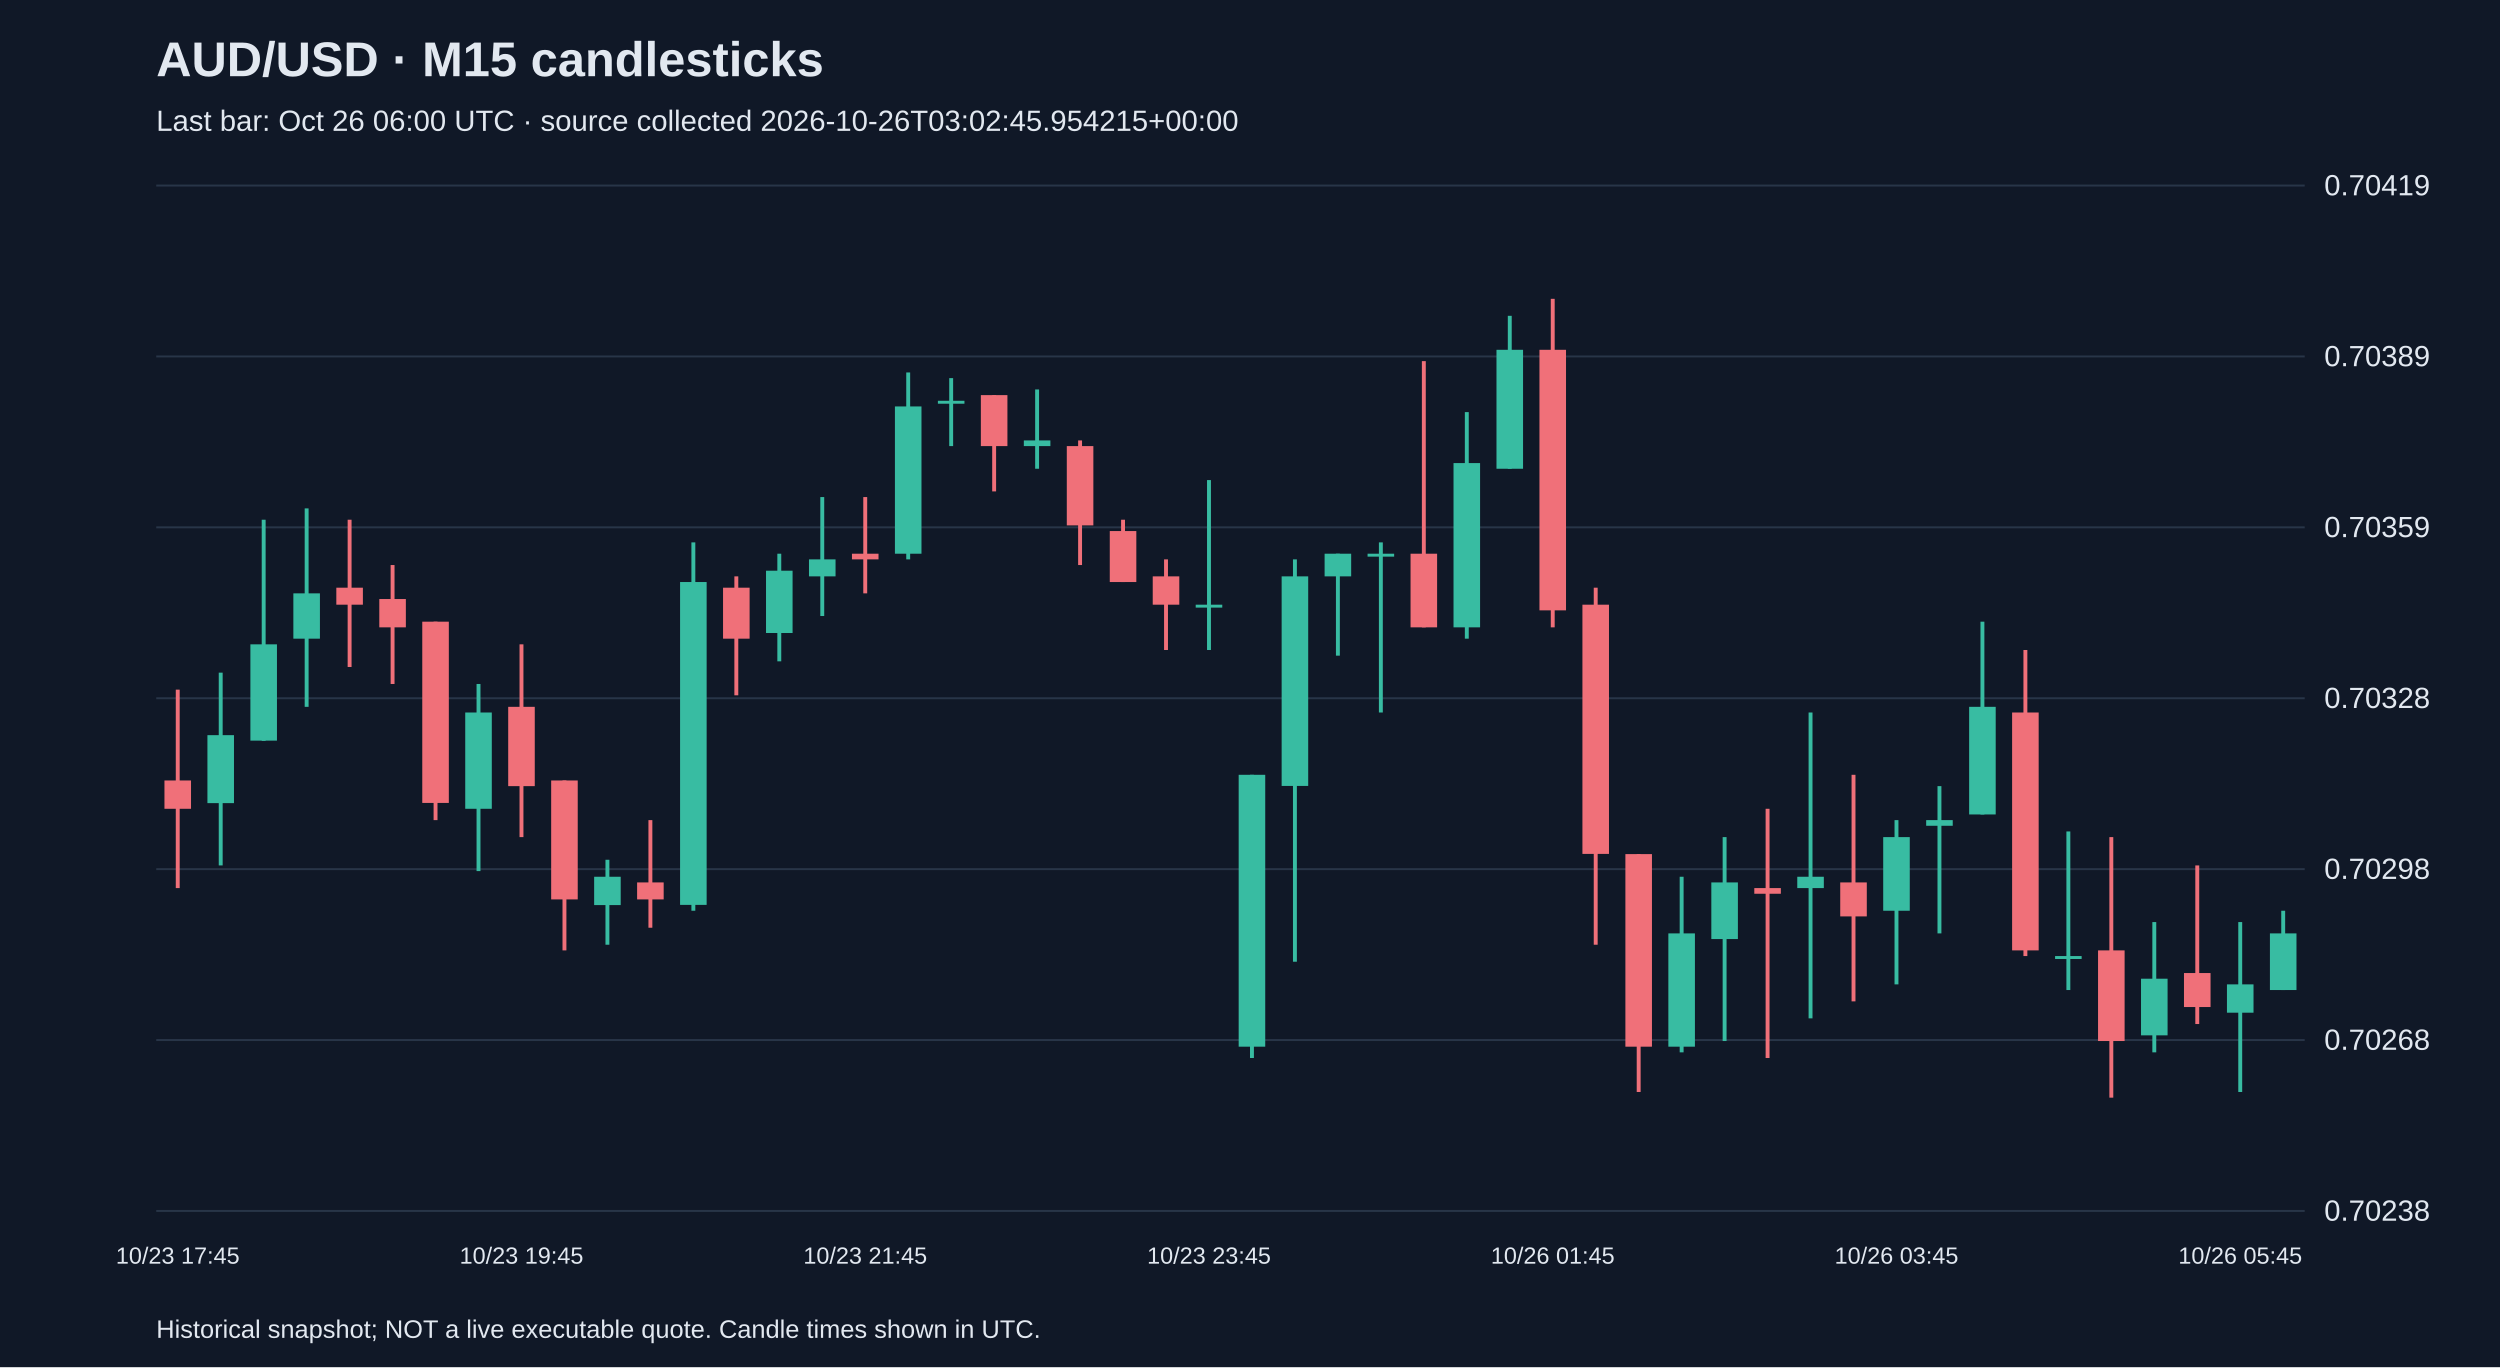
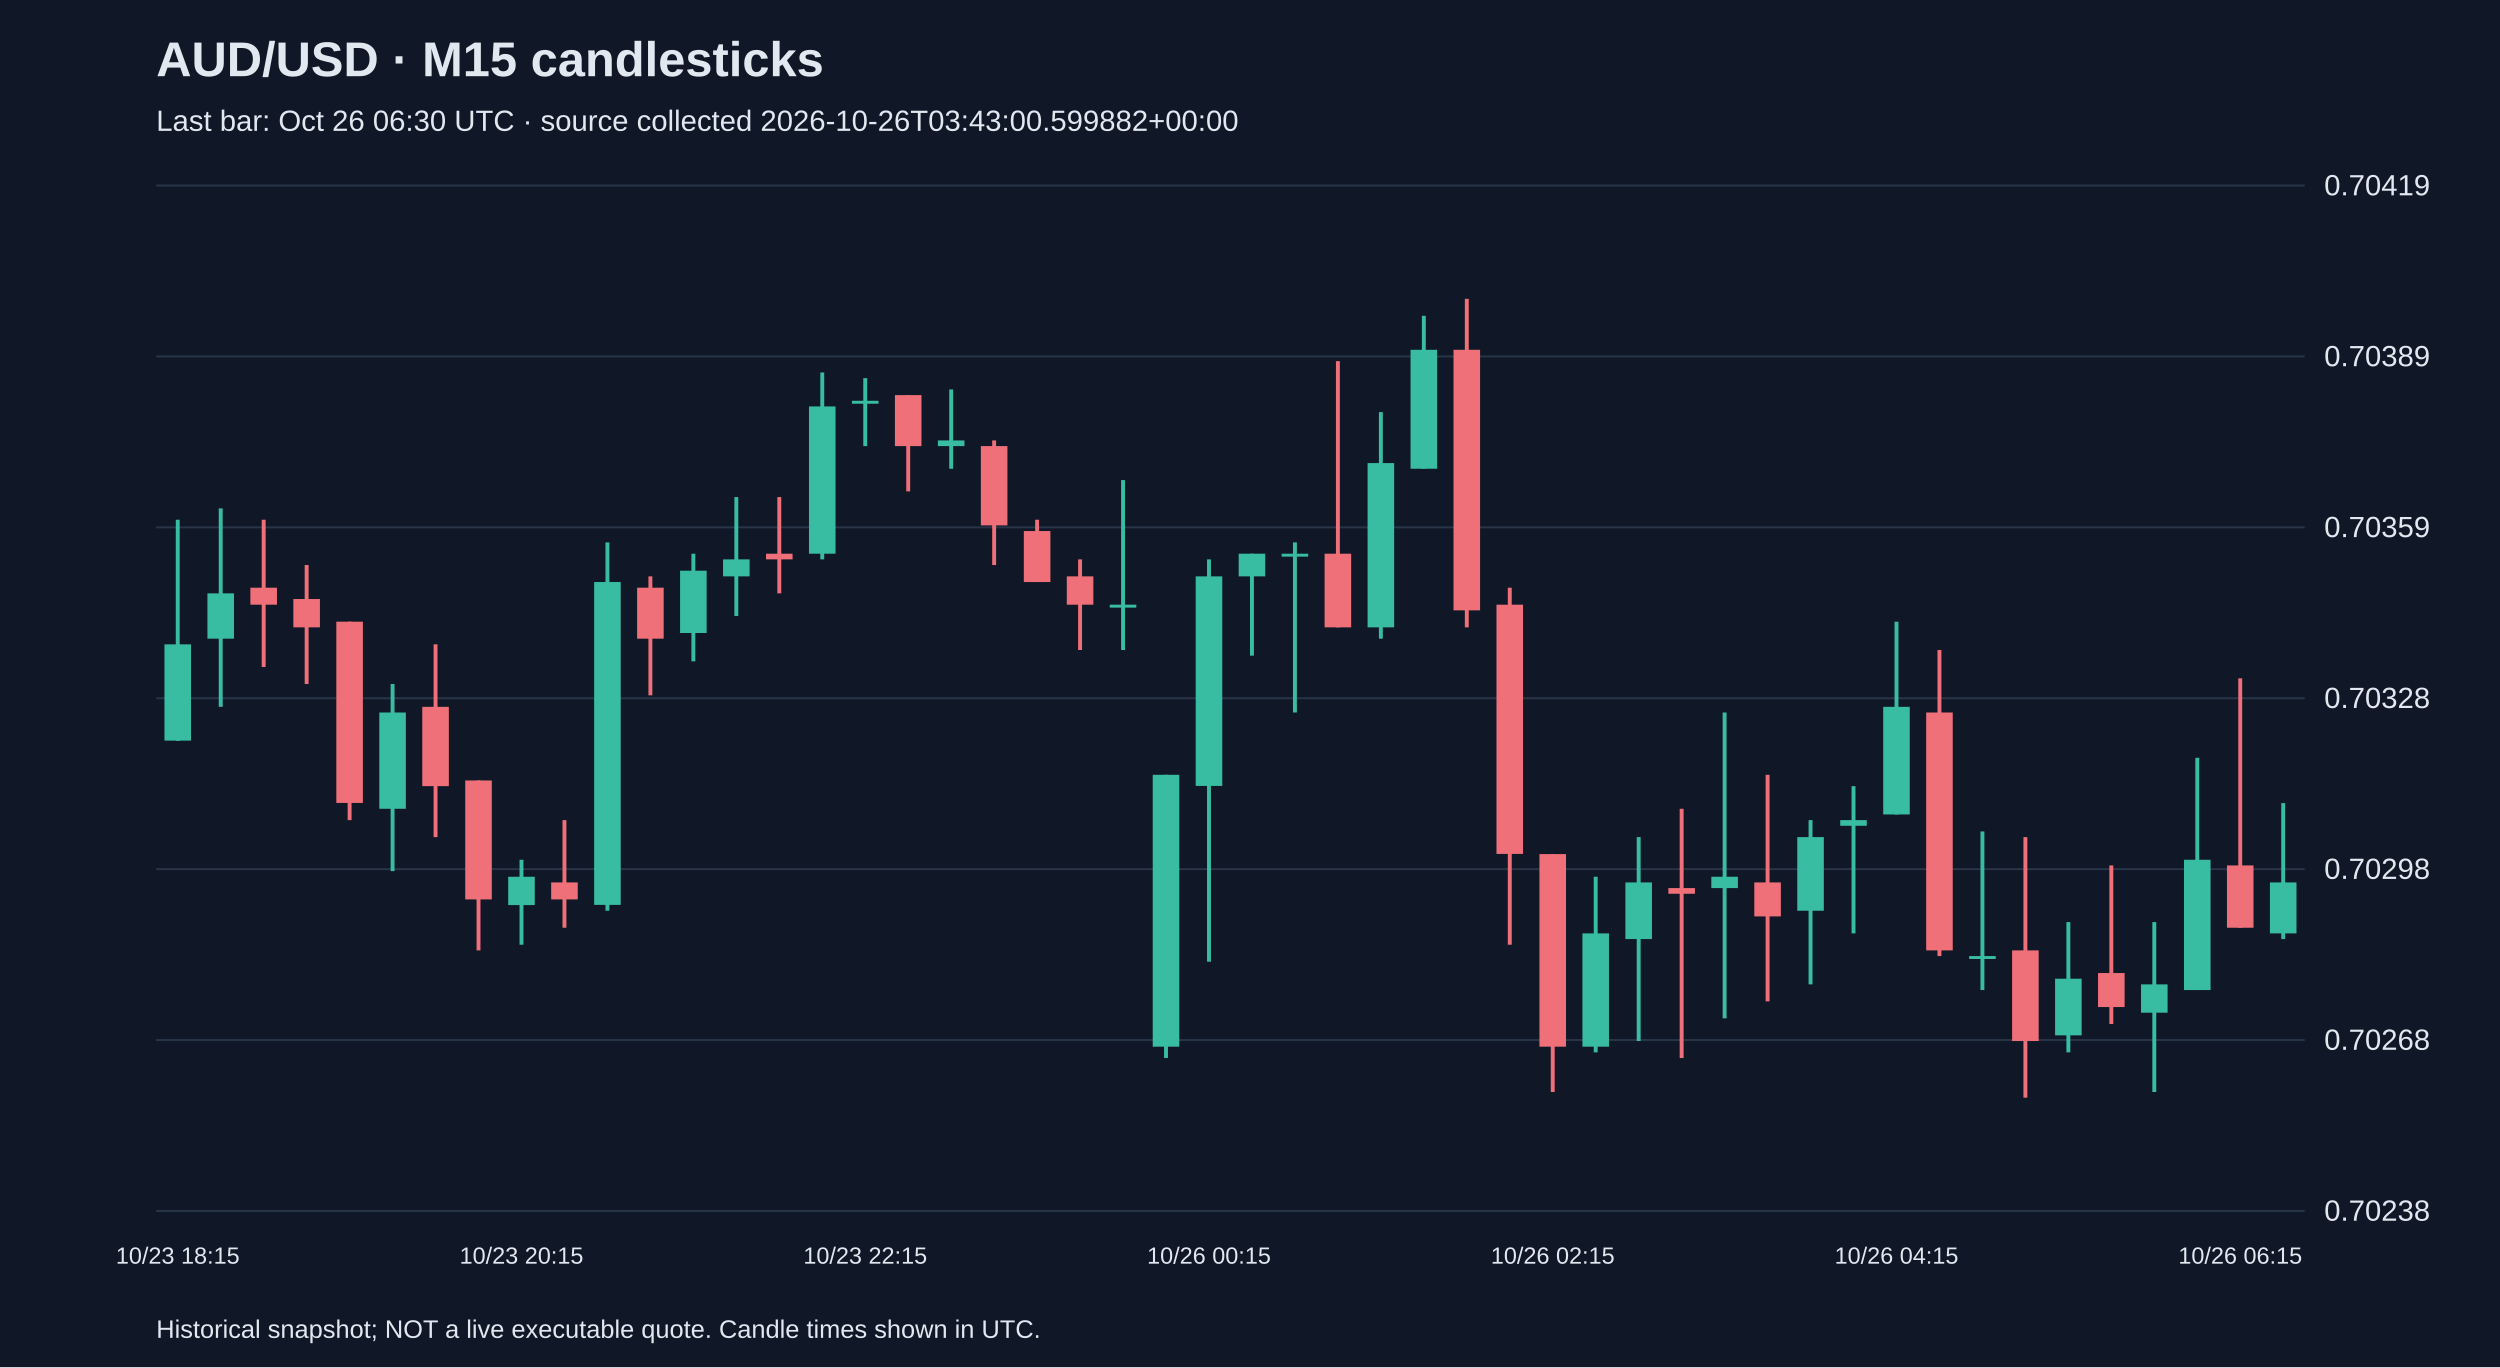
<svg xmlns="http://www.w3.org/2000/svg" viewBox="0 0 1280 700">
  <rect width="100%" height="100%" fill="#101827" />
  <style>text{font-family:Arial,sans-serif;fill:#e2e8f0}</style>
  <text x="80" y="39" font-size="25" font-weight="bold">AUD/USD · M15 candlesticks</text>
-   <text x="80" y="67" font-size="15" fill="#a6b1c5">Last bar: Oct 26 06:00 UTC · source collected 2026-10-26T03:02:45.954215+00:00</text>
+   <text x="80" y="67" font-size="15" fill="#a6b1c5">Last bar: Oct 26 06:30 UTC · source collected 2026-10-26T03:43:00.599882+00:00</text>
  <line x1="80" y1="620.0" x2="1180" y2="620.0" stroke="#283548" />
  <text x="1190" y="625.0" font-size="15">0.70238</text>
  <line x1="80" y1="532.5" x2="1180" y2="532.5" stroke="#283548" />
  <text x="1190" y="537.5" font-size="15">0.70268</text>
  <line x1="80" y1="445.0" x2="1180" y2="445.0" stroke="#283548" />
  <text x="1190" y="450.0" font-size="15">0.70298</text>
  <line x1="80" y1="357.5" x2="1180" y2="357.5" stroke="#283548" />
  <text x="1190" y="362.5" font-size="15">0.70328</text>
  <line x1="80" y1="270.0" x2="1180" y2="270.0" stroke="#283548" />
  <text x="1190" y="275.0" font-size="15">0.70359</text>
  <line x1="80" y1="182.5" x2="1180" y2="182.5" stroke="#283548" />
  <text x="1190" y="187.5" font-size="15">0.70389</text>
  <line x1="80" y1="95.0" x2="1180" y2="95.0" stroke="#283548" />
  <text x="1190" y="100.0" font-size="15">0.70419</text>
-   <line x1="91.0" y1="353.1" x2="91.0" y2="454.7" stroke="#f07079" stroke-width="2" />
-   <rect x="84.2" y="399.6" width="13.6" height="14.5" fill="#f07079" />
-   <text x="91.0" y="647" text-anchor="middle" font-size="12">10/23 17:45</text>
-   <line x1="113.0" y1="344.4" x2="113.0" y2="443.1" stroke="#38bca2" stroke-width="2" />
-   <rect x="106.2" y="376.4" width="13.6" height="34.8" fill="#38bca2" />
-   <line x1="135.0" y1="266.1" x2="135.0" y2="379.3" stroke="#38bca2" stroke-width="2" />
-   <rect x="128.2" y="329.9" width="13.6" height="49.3" fill="#38bca2" />
-   <line x1="157.0" y1="260.3" x2="157.0" y2="361.9" stroke="#38bca2" stroke-width="2" />
-   <rect x="150.2" y="303.8" width="13.6" height="23.2" fill="#38bca2" />
-   <line x1="179.0" y1="266.1" x2="179.0" y2="341.5" stroke="#f07079" stroke-width="2" />
-   <rect x="172.2" y="300.9" width="13.6" height="8.7" fill="#f07079" />
-   <line x1="201.0" y1="289.3" x2="201.0" y2="350.2" stroke="#f07079" stroke-width="2" />
-   <rect x="194.2" y="306.7" width="13.6" height="14.5" fill="#f07079" />
-   <line x1="223.0" y1="318.3" x2="223.0" y2="419.9" stroke="#f07079" stroke-width="2" />
-   <rect x="216.2" y="318.3" width="13.6" height="92.8" fill="#f07079" />
-   <line x1="245.0" y1="350.2" x2="245.0" y2="446.0" stroke="#38bca2" stroke-width="2" />
-   <rect x="238.2" y="364.8" width="13.6" height="49.3" fill="#38bca2" />
-   <line x1="267.0" y1="329.9" x2="267.0" y2="428.6" stroke="#f07079" stroke-width="2" />
-   <rect x="260.2" y="361.9" width="13.6" height="40.6" fill="#f07079" />
-   <text x="267.0" y="647" text-anchor="middle" font-size="12">10/23 19:45</text>
-   <line x1="289.0" y1="399.6" x2="289.0" y2="486.6" stroke="#f07079" stroke-width="2" />
-   <rect x="282.2" y="399.6" width="13.6" height="60.9" fill="#f07079" />
-   <line x1="311.0" y1="440.2" x2="311.0" y2="483.7" stroke="#38bca2" stroke-width="2" />
-   <rect x="304.2" y="448.9" width="13.6" height="14.5" fill="#38bca2" />
-   <line x1="333.0" y1="419.9" x2="333.0" y2="475.0" stroke="#f07079" stroke-width="2" />
-   <rect x="326.2" y="451.8" width="13.6" height="8.7" fill="#f07079" />
-   <line x1="355.0" y1="277.7" x2="355.0" y2="466.3" stroke="#38bca2" stroke-width="2" />
-   <rect x="348.2" y="298.0" width="13.6" height="165.3" fill="#38bca2" />
-   <line x1="377.0" y1="295.1" x2="377.0" y2="356.0" stroke="#f07079" stroke-width="2" />
-   <rect x="370.2" y="300.9" width="13.6" height="26.1" fill="#f07079" />
-   <line x1="399.0" y1="283.5" x2="399.0" y2="338.6" stroke="#38bca2" stroke-width="2" />
-   <rect x="392.2" y="292.2" width="13.6" height="31.9" fill="#38bca2" />
-   <line x1="421.0" y1="254.5" x2="421.0" y2="315.4" stroke="#38bca2" stroke-width="2" />
-   <rect x="414.2" y="286.4" width="13.6" height="8.7" fill="#38bca2" />
-   <line x1="443.0" y1="254.5" x2="443.0" y2="303.8" stroke="#f07079" stroke-width="2" />
-   <rect x="436.2" y="283.5" width="13.6" height="2.9" fill="#f07079" />
-   <text x="443.0" y="647" text-anchor="middle" font-size="12">10/23 21:45</text>
-   <line x1="465.0" y1="190.7" x2="465.0" y2="286.4" stroke="#38bca2" stroke-width="2" />
-   <rect x="458.2" y="208.1" width="13.6" height="75.4" fill="#38bca2" />
-   <line x1="487.0" y1="193.6" x2="487.0" y2="228.4" stroke="#38bca2" stroke-width="2" />
-   <rect x="480.2" y="205.2" width="13.6" height="1.5" fill="#38bca2" />
-   <line x1="509.0" y1="202.3" x2="509.0" y2="251.6" stroke="#f07079" stroke-width="2" />
-   <rect x="502.2" y="202.3" width="13.6" height="26.1" fill="#f07079" />
-   <line x1="531.0" y1="199.4" x2="531.0" y2="240.0" stroke="#38bca2" stroke-width="2" />
-   <rect x="524.2" y="225.5" width="13.6" height="2.9" fill="#38bca2" />
-   <line x1="553.0" y1="225.5" x2="553.0" y2="289.3" stroke="#f07079" stroke-width="2" />
-   <rect x="546.2" y="228.4" width="13.6" height="40.6" fill="#f07079" />
-   <line x1="575.0" y1="266.1" x2="575.0" y2="298.0" stroke="#f07079" stroke-width="2" />
-   <rect x="568.2" y="271.9" width="13.6" height="26.1" fill="#f07079" />
-   <line x1="597.0" y1="286.4" x2="597.0" y2="332.8" stroke="#f07079" stroke-width="2" />
-   <rect x="590.2" y="295.1" width="13.6" height="14.5" fill="#f07079" />
-   <line x1="619.0" y1="245.8" x2="619.0" y2="332.8" stroke="#38bca2" stroke-width="2" />
-   <rect x="612.2" y="309.6" width="13.6" height="1.5" fill="#38bca2" />
-   <text x="619.0" y="647" text-anchor="middle" font-size="12">10/23 23:45</text>
-   <line x1="641.0" y1="396.7" x2="641.0" y2="541.7" stroke="#38bca2" stroke-width="2" />
-   <rect x="634.2" y="396.7" width="13.6" height="139.2" fill="#38bca2" />
-   <line x1="663.0" y1="286.4" x2="663.0" y2="492.4" stroke="#38bca2" stroke-width="2" />
-   <rect x="656.2" y="295.1" width="13.6" height="107.3" fill="#38bca2" />
-   <line x1="685.0" y1="283.5" x2="685.0" y2="335.7" stroke="#38bca2" stroke-width="2" />
-   <rect x="678.2" y="283.5" width="13.6" height="11.6" fill="#38bca2" />
-   <line x1="707.0" y1="277.7" x2="707.0" y2="364.8" stroke="#38bca2" stroke-width="2" />
-   <rect x="700.2" y="283.5" width="13.6" height="1.5" fill="#38bca2" />
-   <line x1="729.0" y1="184.9" x2="729.0" y2="321.2" stroke="#f07079" stroke-width="2" />
-   <rect x="722.2" y="283.5" width="13.6" height="37.7" fill="#f07079" />
-   <line x1="751.0" y1="211.0" x2="751.0" y2="327.0" stroke="#38bca2" stroke-width="2" />
-   <rect x="744.2" y="237.1" width="13.6" height="84.1" fill="#38bca2" />
-   <line x1="773.0" y1="161.7" x2="773.0" y2="240.0" stroke="#38bca2" stroke-width="2" />
-   <rect x="766.2" y="179.1" width="13.6" height="60.9" fill="#38bca2" />
-   <line x1="795.0" y1="153.0" x2="795.0" y2="321.2" stroke="#f07079" stroke-width="2" />
-   <rect x="788.2" y="179.1" width="13.6" height="133.4" fill="#f07079" />
-   <text x="795.0" y="647" text-anchor="middle" font-size="12">10/26 01:45</text>
-   <line x1="817.0" y1="300.9" x2="817.0" y2="483.7" stroke="#f07079" stroke-width="2" />
-   <rect x="810.2" y="309.6" width="13.6" height="127.6" fill="#f07079" />
-   <line x1="839.0" y1="437.3" x2="839.0" y2="559.1" stroke="#f07079" stroke-width="2" />
-   <rect x="832.2" y="437.3" width="13.6" height="98.6" fill="#f07079" />
-   <line x1="861.0" y1="448.9" x2="861.0" y2="538.8" stroke="#38bca2" stroke-width="2" />
-   <rect x="854.2" y="477.9" width="13.6" height="58.0" fill="#38bca2" />
-   <line x1="883.0" y1="428.6" x2="883.0" y2="533.0" stroke="#38bca2" stroke-width="2" />
-   <rect x="876.2" y="451.8" width="13.6" height="29.0" fill="#38bca2" />
-   <line x1="905.0" y1="414.1" x2="905.0" y2="541.7" stroke="#f07079" stroke-width="2" />
-   <rect x="898.2" y="454.7" width="13.6" height="2.9" fill="#f07079" />
-   <line x1="927.0" y1="364.8" x2="927.0" y2="521.4" stroke="#38bca2" stroke-width="2" />
-   <rect x="920.2" y="448.9" width="13.6" height="5.8" fill="#38bca2" />
-   <line x1="949.0" y1="396.7" x2="949.0" y2="512.7" stroke="#f07079" stroke-width="2" />
-   <rect x="942.2" y="451.8" width="13.6" height="17.4" fill="#f07079" />
-   <line x1="971.0" y1="419.9" x2="971.0" y2="504.0" stroke="#38bca2" stroke-width="2" />
-   <rect x="964.2" y="428.6" width="13.6" height="37.7" fill="#38bca2" />
-   <text x="971.0" y="647" text-anchor="middle" font-size="12">10/26 03:45</text>
-   <line x1="993.0" y1="402.5" x2="993.0" y2="477.9" stroke="#38bca2" stroke-width="2" />
-   <rect x="986.2" y="419.9" width="13.6" height="2.9" fill="#38bca2" />
-   <line x1="1015.0" y1="318.3" x2="1015.0" y2="417.0" stroke="#38bca2" stroke-width="2" />
-   <rect x="1008.2" y="361.9" width="13.6" height="55.1" fill="#38bca2" />
-   <line x1="1037.0" y1="332.8" x2="1037.0" y2="489.5" stroke="#f07079" stroke-width="2" />
-   <rect x="1030.2" y="364.8" width="13.6" height="121.8" fill="#f07079" />
-   <line x1="1059.0" y1="425.7" x2="1059.0" y2="506.9" stroke="#38bca2" stroke-width="2" />
-   <rect x="1052.2" y="489.5" width="13.6" height="1.5" fill="#38bca2" />
-   <line x1="1081.0" y1="428.6" x2="1081.0" y2="562.0" stroke="#f07079" stroke-width="2" />
-   <rect x="1074.2" y="486.6" width="13.6" height="46.4" fill="#f07079" />
-   <line x1="1103.0" y1="472.1" x2="1103.0" y2="538.8" stroke="#38bca2" stroke-width="2" />
-   <rect x="1096.2" y="501.1" width="13.6" height="29.0" fill="#38bca2" />
-   <line x1="1125.0" y1="443.1" x2="1125.0" y2="524.3" stroke="#f07079" stroke-width="2" />
-   <rect x="1118.2" y="498.2" width="13.6" height="17.4" fill="#f07079" />
-   <line x1="1147.0" y1="472.1" x2="1147.0" y2="559.1" stroke="#38bca2" stroke-width="2" />
-   <rect x="1140.2" y="504.0" width="13.6" height="14.5" fill="#38bca2" />
-   <text x="1147.0" y="647" text-anchor="middle" font-size="12">10/26 05:45</text>
-   <line x1="1169.0" y1="466.3" x2="1169.0" y2="506.9" stroke="#38bca2" stroke-width="2" />
-   <rect x="1162.2" y="477.9" width="13.6" height="29.0" fill="#38bca2" />
+   <line x1="91.0" y1="266.1" x2="91.0" y2="379.3" stroke="#38bca2" stroke-width="2" />
+   <rect x="84.2" y="329.9" width="13.6" height="49.3" fill="#38bca2" />
+   <text x="91.0" y="647" text-anchor="middle" font-size="12">10/23 18:15</text>
+   <line x1="113.0" y1="260.3" x2="113.0" y2="361.9" stroke="#38bca2" stroke-width="2" />
+   <rect x="106.2" y="303.8" width="13.6" height="23.2" fill="#38bca2" />
+   <line x1="135.0" y1="266.1" x2="135.0" y2="341.5" stroke="#f07079" stroke-width="2" />
+   <rect x="128.2" y="300.9" width="13.6" height="8.7" fill="#f07079" />
+   <line x1="157.0" y1="289.3" x2="157.0" y2="350.2" stroke="#f07079" stroke-width="2" />
+   <rect x="150.2" y="306.7" width="13.6" height="14.5" fill="#f07079" />
+   <line x1="179.0" y1="318.3" x2="179.0" y2="419.9" stroke="#f07079" stroke-width="2" />
+   <rect x="172.2" y="318.3" width="13.6" height="92.8" fill="#f07079" />
+   <line x1="201.0" y1="350.2" x2="201.0" y2="446.0" stroke="#38bca2" stroke-width="2" />
+   <rect x="194.2" y="364.8" width="13.6" height="49.3" fill="#38bca2" />
+   <line x1="223.0" y1="329.9" x2="223.0" y2="428.6" stroke="#f07079" stroke-width="2" />
+   <rect x="216.2" y="361.9" width="13.6" height="40.6" fill="#f07079" />
+   <line x1="245.0" y1="399.6" x2="245.0" y2="486.6" stroke="#f07079" stroke-width="2" />
+   <rect x="238.2" y="399.6" width="13.6" height="60.9" fill="#f07079" />
+   <line x1="267.0" y1="440.2" x2="267.0" y2="483.7" stroke="#38bca2" stroke-width="2" />
+   <rect x="260.2" y="448.9" width="13.6" height="14.5" fill="#38bca2" />
+   <text x="267.0" y="647" text-anchor="middle" font-size="12">10/23 20:15</text>
+   <line x1="289.0" y1="419.9" x2="289.0" y2="475.0" stroke="#f07079" stroke-width="2" />
+   <rect x="282.2" y="451.8" width="13.6" height="8.7" fill="#f07079" />
+   <line x1="311.0" y1="277.7" x2="311.0" y2="466.3" stroke="#38bca2" stroke-width="2" />
+   <rect x="304.2" y="298.0" width="13.6" height="165.3" fill="#38bca2" />
+   <line x1="333.0" y1="295.1" x2="333.0" y2="356.0" stroke="#f07079" stroke-width="2" />
+   <rect x="326.2" y="300.9" width="13.6" height="26.1" fill="#f07079" />
+   <line x1="355.0" y1="283.5" x2="355.0" y2="338.6" stroke="#38bca2" stroke-width="2" />
+   <rect x="348.2" y="292.2" width="13.6" height="31.9" fill="#38bca2" />
+   <line x1="377.0" y1="254.5" x2="377.0" y2="315.4" stroke="#38bca2" stroke-width="2" />
+   <rect x="370.2" y="286.4" width="13.6" height="8.7" fill="#38bca2" />
+   <line x1="399.0" y1="254.5" x2="399.0" y2="303.8" stroke="#f07079" stroke-width="2" />
+   <rect x="392.2" y="283.5" width="13.6" height="2.9" fill="#f07079" />
+   <line x1="421.0" y1="190.7" x2="421.0" y2="286.4" stroke="#38bca2" stroke-width="2" />
+   <rect x="414.2" y="208.1" width="13.6" height="75.4" fill="#38bca2" />
+   <line x1="443.0" y1="193.6" x2="443.0" y2="228.4" stroke="#38bca2" stroke-width="2" />
+   <rect x="436.2" y="205.2" width="13.6" height="1.5" fill="#38bca2" />
+   <text x="443.0" y="647" text-anchor="middle" font-size="12">10/23 22:15</text>
+   <line x1="465.0" y1="202.3" x2="465.0" y2="251.6" stroke="#f07079" stroke-width="2" />
+   <rect x="458.2" y="202.3" width="13.6" height="26.1" fill="#f07079" />
+   <line x1="487.0" y1="199.4" x2="487.0" y2="240.0" stroke="#38bca2" stroke-width="2" />
+   <rect x="480.2" y="225.5" width="13.6" height="2.9" fill="#38bca2" />
+   <line x1="509.0" y1="225.5" x2="509.0" y2="289.3" stroke="#f07079" stroke-width="2" />
+   <rect x="502.2" y="228.4" width="13.6" height="40.6" fill="#f07079" />
+   <line x1="531.0" y1="266.1" x2="531.0" y2="298.0" stroke="#f07079" stroke-width="2" />
+   <rect x="524.2" y="271.9" width="13.6" height="26.1" fill="#f07079" />
+   <line x1="553.0" y1="286.4" x2="553.0" y2="332.8" stroke="#f07079" stroke-width="2" />
+   <rect x="546.2" y="295.1" width="13.6" height="14.5" fill="#f07079" />
+   <line x1="575.0" y1="245.8" x2="575.0" y2="332.8" stroke="#38bca2" stroke-width="2" />
+   <rect x="568.2" y="309.6" width="13.6" height="1.5" fill="#38bca2" />
+   <line x1="597.0" y1="396.7" x2="597.0" y2="541.7" stroke="#38bca2" stroke-width="2" />
+   <rect x="590.2" y="396.7" width="13.6" height="139.2" fill="#38bca2" />
+   <line x1="619.0" y1="286.4" x2="619.0" y2="492.4" stroke="#38bca2" stroke-width="2" />
+   <rect x="612.2" y="295.1" width="13.6" height="107.3" fill="#38bca2" />
+   <text x="619.0" y="647" text-anchor="middle" font-size="12">10/26 00:15</text>
+   <line x1="641.0" y1="283.5" x2="641.0" y2="335.7" stroke="#38bca2" stroke-width="2" />
+   <rect x="634.2" y="283.5" width="13.6" height="11.6" fill="#38bca2" />
+   <line x1="663.0" y1="277.7" x2="663.0" y2="364.8" stroke="#38bca2" stroke-width="2" />
+   <rect x="656.2" y="283.5" width="13.6" height="1.5" fill="#38bca2" />
+   <line x1="685.0" y1="184.9" x2="685.0" y2="321.2" stroke="#f07079" stroke-width="2" />
+   <rect x="678.2" y="283.5" width="13.6" height="37.7" fill="#f07079" />
+   <line x1="707.0" y1="211.0" x2="707.0" y2="327.0" stroke="#38bca2" stroke-width="2" />
+   <rect x="700.2" y="237.1" width="13.6" height="84.1" fill="#38bca2" />
+   <line x1="729.0" y1="161.7" x2="729.0" y2="240.0" stroke="#38bca2" stroke-width="2" />
+   <rect x="722.2" y="179.1" width="13.6" height="60.9" fill="#38bca2" />
+   <line x1="751.0" y1="153.0" x2="751.0" y2="321.2" stroke="#f07079" stroke-width="2" />
+   <rect x="744.2" y="179.1" width="13.6" height="133.4" fill="#f07079" />
+   <line x1="773.0" y1="300.9" x2="773.0" y2="483.7" stroke="#f07079" stroke-width="2" />
+   <rect x="766.2" y="309.6" width="13.6" height="127.6" fill="#f07079" />
+   <line x1="795.0" y1="437.3" x2="795.0" y2="559.1" stroke="#f07079" stroke-width="2" />
+   <rect x="788.2" y="437.3" width="13.6" height="98.6" fill="#f07079" />
+   <text x="795.0" y="647" text-anchor="middle" font-size="12">10/26 02:15</text>
+   <line x1="817.0" y1="448.9" x2="817.0" y2="538.8" stroke="#38bca2" stroke-width="2" />
+   <rect x="810.2" y="477.9" width="13.6" height="58.0" fill="#38bca2" />
+   <line x1="839.0" y1="428.6" x2="839.0" y2="533.0" stroke="#38bca2" stroke-width="2" />
+   <rect x="832.2" y="451.8" width="13.6" height="29.0" fill="#38bca2" />
+   <line x1="861.0" y1="414.1" x2="861.0" y2="541.7" stroke="#f07079" stroke-width="2" />
+   <rect x="854.2" y="454.7" width="13.6" height="2.9" fill="#f07079" />
+   <line x1="883.0" y1="364.8" x2="883.0" y2="521.4" stroke="#38bca2" stroke-width="2" />
+   <rect x="876.2" y="448.9" width="13.6" height="5.8" fill="#38bca2" />
+   <line x1="905.0" y1="396.7" x2="905.0" y2="512.7" stroke="#f07079" stroke-width="2" />
+   <rect x="898.2" y="451.8" width="13.6" height="17.4" fill="#f07079" />
+   <line x1="927.0" y1="419.9" x2="927.0" y2="504.0" stroke="#38bca2" stroke-width="2" />
+   <rect x="920.2" y="428.6" width="13.6" height="37.7" fill="#38bca2" />
+   <line x1="949.0" y1="402.5" x2="949.0" y2="477.9" stroke="#38bca2" stroke-width="2" />
+   <rect x="942.2" y="419.9" width="13.6" height="2.9" fill="#38bca2" />
+   <line x1="971.0" y1="318.3" x2="971.0" y2="417.0" stroke="#38bca2" stroke-width="2" />
+   <rect x="964.2" y="361.9" width="13.6" height="55.1" fill="#38bca2" />
+   <text x="971.0" y="647" text-anchor="middle" font-size="12">10/26 04:15</text>
+   <line x1="993.0" y1="332.8" x2="993.0" y2="489.5" stroke="#f07079" stroke-width="2" />
+   <rect x="986.2" y="364.8" width="13.6" height="121.8" fill="#f07079" />
+   <line x1="1015.0" y1="425.7" x2="1015.0" y2="506.9" stroke="#38bca2" stroke-width="2" />
+   <rect x="1008.2" y="489.5" width="13.6" height="1.5" fill="#38bca2" />
+   <line x1="1037.0" y1="428.6" x2="1037.0" y2="562.0" stroke="#f07079" stroke-width="2" />
+   <rect x="1030.2" y="486.6" width="13.6" height="46.4" fill="#f07079" />
+   <line x1="1059.0" y1="472.1" x2="1059.0" y2="538.8" stroke="#38bca2" stroke-width="2" />
+   <rect x="1052.2" y="501.1" width="13.6" height="29.0" fill="#38bca2" />
+   <line x1="1081.0" y1="443.1" x2="1081.0" y2="524.3" stroke="#f07079" stroke-width="2" />
+   <rect x="1074.2" y="498.2" width="13.6" height="17.4" fill="#f07079" />
+   <line x1="1103.0" y1="472.1" x2="1103.0" y2="559.1" stroke="#38bca2" stroke-width="2" />
+   <rect x="1096.2" y="504.0" width="13.6" height="14.5" fill="#38bca2" />
+   <line x1="1125.0" y1="388.0" x2="1125.0" y2="506.9" stroke="#38bca2" stroke-width="2" />
+   <rect x="1118.2" y="440.2" width="13.6" height="66.7" fill="#38bca2" />
+   <line x1="1147.0" y1="347.3" x2="1147.0" y2="475.0" stroke="#f07079" stroke-width="2" />
+   <rect x="1140.2" y="443.1" width="13.6" height="31.9" fill="#f07079" />
+   <text x="1147.0" y="647" text-anchor="middle" font-size="12">10/26 06:15</text>
+   <line x1="1169.0" y1="411.2" x2="1169.0" y2="480.8" stroke="#38bca2" stroke-width="2" />
+   <rect x="1162.2" y="451.8" width="13.6" height="26.1" fill="#38bca2" />
  <text x="80" y="685" font-size="13">Historical snapshot; NOT a live executable quote. Candle times shown in UTC.</text>
</svg>
